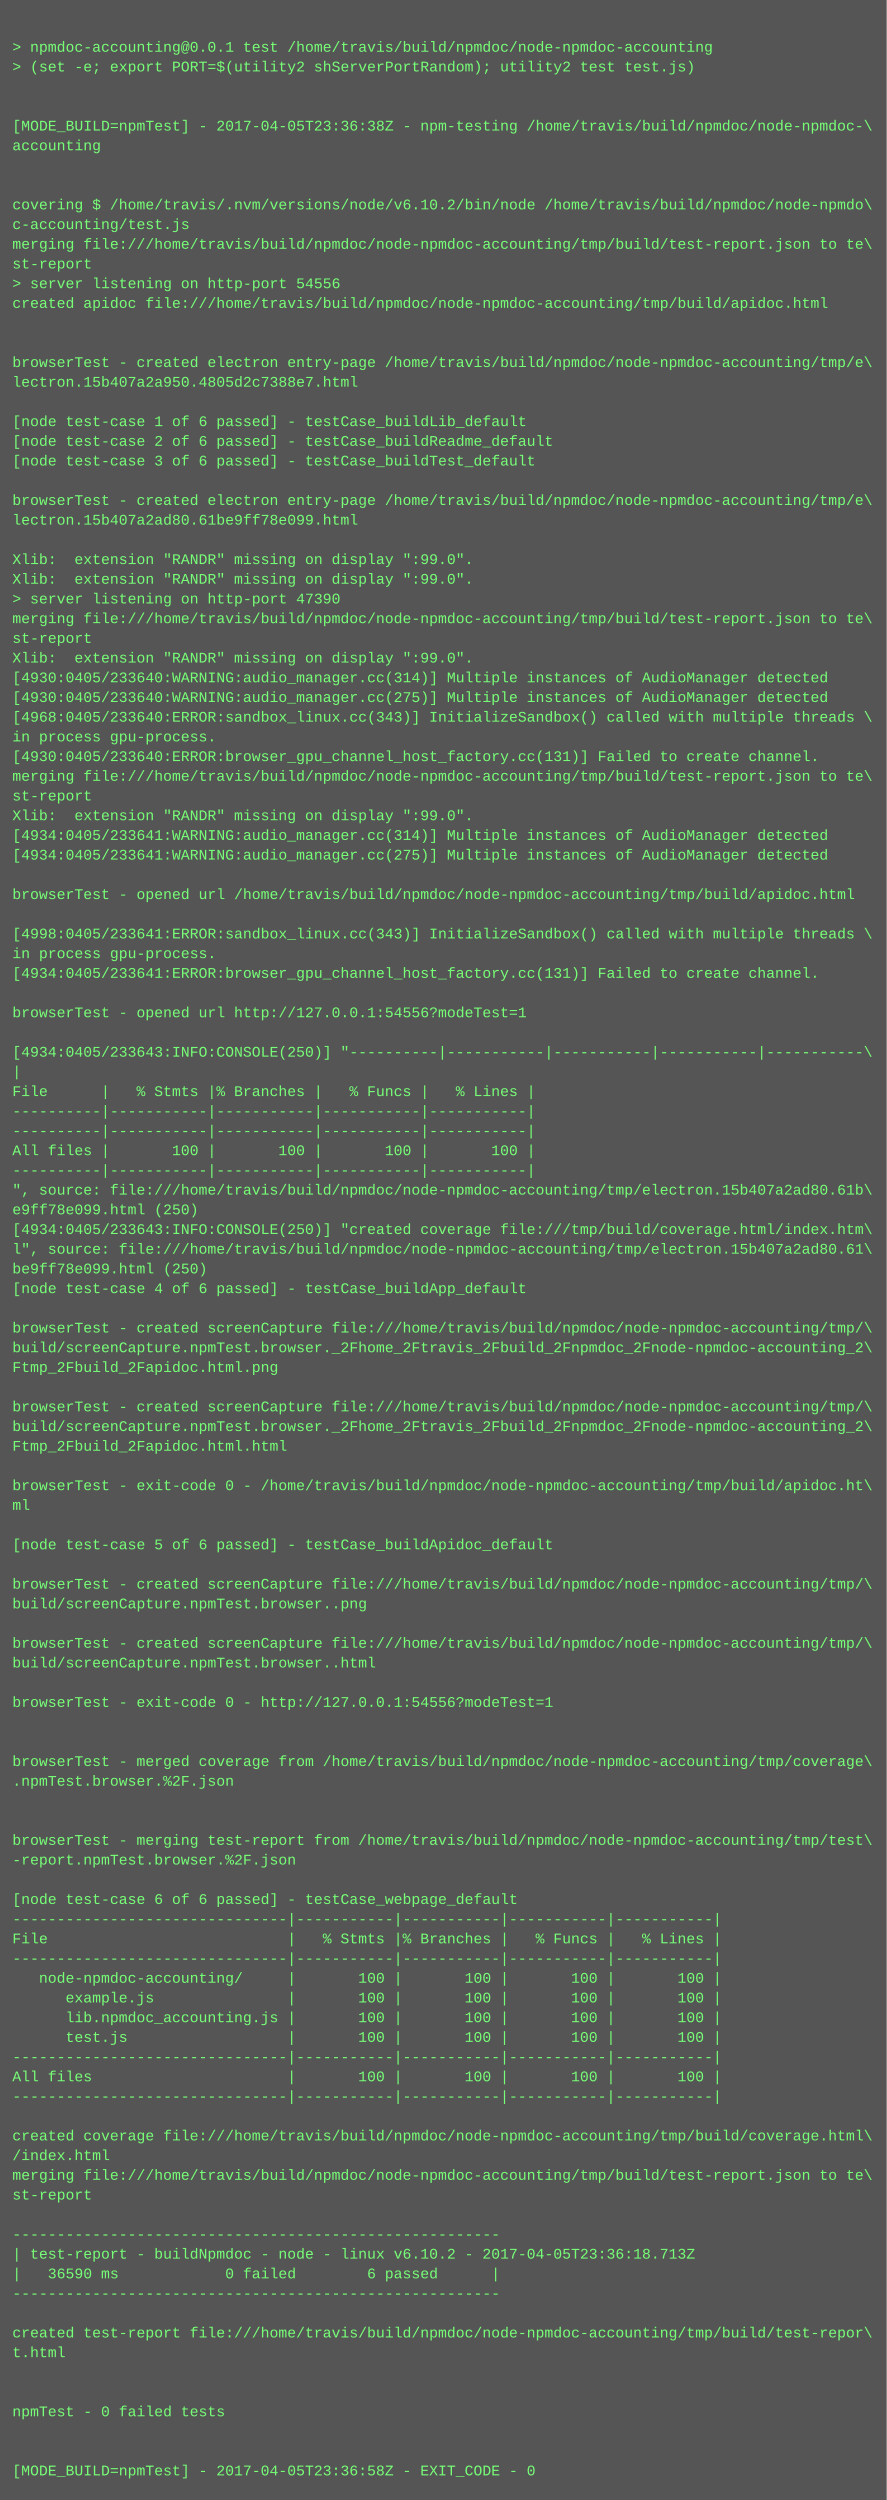
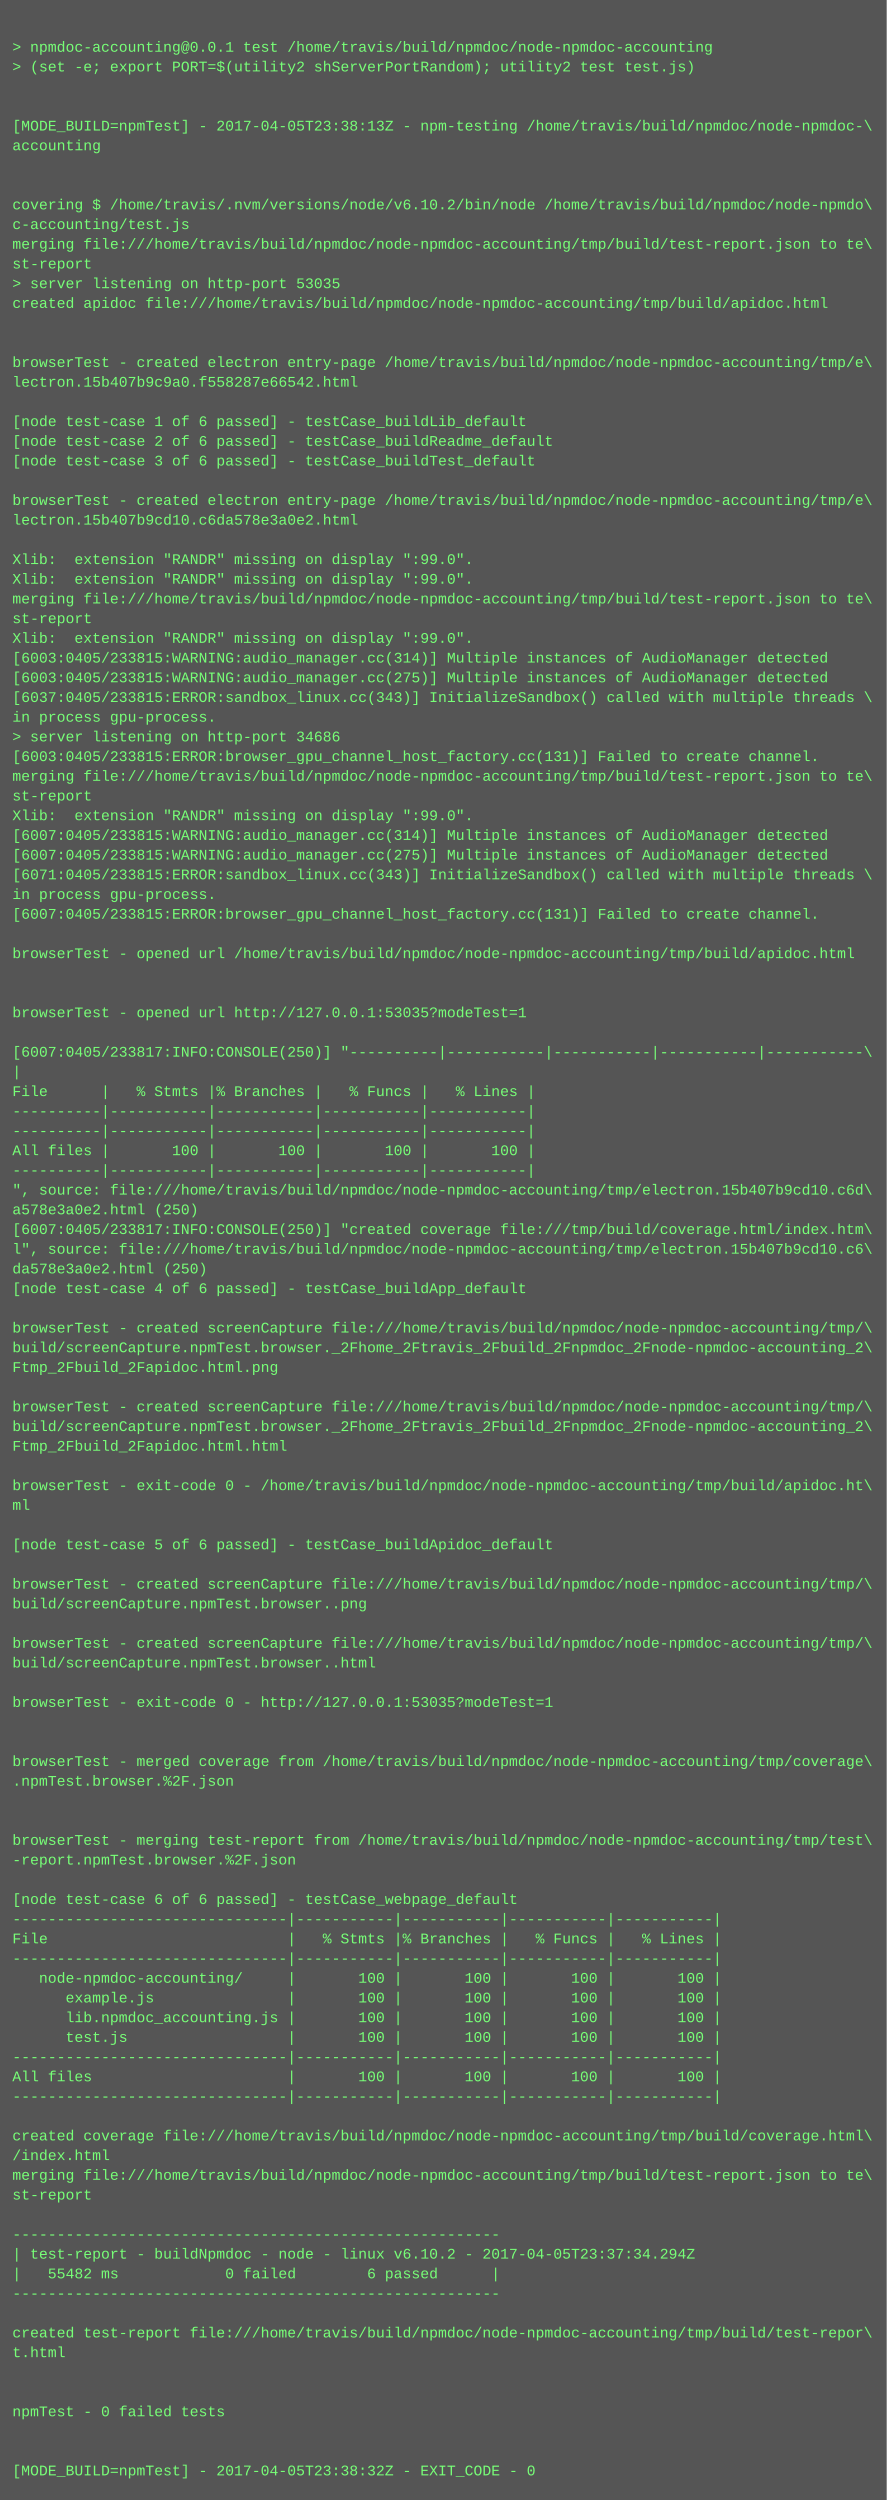
<svg xmlns="http://www.w3.org/2000/svg" height="2030" width="720">
  <rect height="2030" fill="#555" width="720" />
  <text fill="#7f7" font-family="Courier New" font-size="12" xml:space="preserve">
    <tspan x="10" y="26" />
    <tspan x="10" y="42">&gt; npmdoc-accounting@0.0.1 test /home/travis/build/npmdoc/node-npmdoc-accounting</tspan>
    <tspan x="10" y="58">&gt; (set -e; export PORT=$(utility2 shServerPortRandom); utility2 test test.js)</tspan>
    <tspan x="10" y="74" />
    <tspan x="10" y="90" />
-     <tspan x="10" y="106">[MODE_BUILD=npmTest] - 2017-04-05T23:36:38Z - npm-testing /home/travis/build/npmdoc/node-npmdoc-\</tspan>
+     <tspan x="10" y="106">[MODE_BUILD=npmTest] - 2017-04-05T23:38:13Z - npm-testing /home/travis/build/npmdoc/node-npmdoc-\</tspan>
    <tspan x="10" y="122">accounting</tspan>
    <tspan x="10" y="138" />
    <tspan x="10" y="154" />
    <tspan x="10" y="170">covering $ /home/travis/.nvm/versions/node/v6.10.2/bin/node /home/travis/build/npmdoc/node-npmdo\</tspan>
    <tspan x="10" y="186">c-accounting/test.js</tspan>
    <tspan x="10" y="202">merging file:///home/travis/build/npmdoc/node-npmdoc-accounting/tmp/build/test-report.json to te\</tspan>
    <tspan x="10" y="218">st-report</tspan>
-     <tspan x="10" y="234">&gt; server listening on http-port 54556</tspan>
+     <tspan x="10" y="234">&gt; server listening on http-port 53035</tspan>
    <tspan x="10" y="250">created apidoc file:///home/travis/build/npmdoc/node-npmdoc-accounting/tmp/build/apidoc.html</tspan>
    <tspan x="10" y="266" />
    <tspan x="10" y="282" />
    <tspan x="10" y="298">browserTest - created electron entry-page /home/travis/build/npmdoc/node-npmdoc-accounting/tmp/e\</tspan>
-     <tspan x="10" y="314">lectron.15b407a2a950.4805d2c7388e7.html</tspan>
+     <tspan x="10" y="314">lectron.15b407b9c9a0.f558287e66542.html</tspan>
    <tspan x="10" y="330" />
    <tspan x="10" y="346">[node test-case 1 of 6 passed] - testCase_buildLib_default</tspan>
    <tspan x="10" y="362">[node test-case 2 of 6 passed] - testCase_buildReadme_default</tspan>
    <tspan x="10" y="378">[node test-case 3 of 6 passed] - testCase_buildTest_default</tspan>
    <tspan x="10" y="394" />
    <tspan x="10" y="410">browserTest - created electron entry-page /home/travis/build/npmdoc/node-npmdoc-accounting/tmp/e\</tspan>
-     <tspan x="10" y="426">lectron.15b407a2ad80.61be9ff78e099.html</tspan>
+     <tspan x="10" y="426">lectron.15b407b9cd10.c6da578e3a0e2.html</tspan>
    <tspan x="10" y="442" />
    <tspan x="10" y="458">Xlib:  extension "RANDR" missing on display ":99.0".</tspan>
    <tspan x="10" y="474">Xlib:  extension "RANDR" missing on display ":99.0".</tspan>
-     <tspan x="10" y="490">&gt; server listening on http-port 47390</tspan>
-     <tspan x="10" y="506">merging file:///home/travis/build/npmdoc/node-npmdoc-accounting/tmp/build/test-report.json to te\</tspan>
-     <tspan x="10" y="522">st-report</tspan>
-     <tspan x="10" y="538">Xlib:  extension "RANDR" missing on display ":99.0".</tspan>
-     <tspan x="10" y="554">[4930:0405/233640:WARNING:audio_manager.cc(314)] Multiple instances of AudioManager detected</tspan>
-     <tspan x="10" y="570">[4930:0405/233640:WARNING:audio_manager.cc(275)] Multiple instances of AudioManager detected</tspan>
-     <tspan x="10" y="586">[4968:0405/233640:ERROR:sandbox_linux.cc(343)] InitializeSandbox() called with multiple threads \</tspan>
-     <tspan x="10" y="602">in process gpu-process. </tspan>
-     <tspan x="10" y="618">[4930:0405/233640:ERROR:browser_gpu_channel_host_factory.cc(131)] Failed to create channel.</tspan>
+     <tspan x="10" y="490">merging file:///home/travis/build/npmdoc/node-npmdoc-accounting/tmp/build/test-report.json to te\</tspan>
+     <tspan x="10" y="506">st-report</tspan>
+     <tspan x="10" y="522">Xlib:  extension "RANDR" missing on display ":99.0".</tspan>
+     <tspan x="10" y="538">[6003:0405/233815:WARNING:audio_manager.cc(314)] Multiple instances of AudioManager detected</tspan>
+     <tspan x="10" y="554">[6003:0405/233815:WARNING:audio_manager.cc(275)] Multiple instances of AudioManager detected</tspan>
+     <tspan x="10" y="570">[6037:0405/233815:ERROR:sandbox_linux.cc(343)] InitializeSandbox() called with multiple threads \</tspan>
+     <tspan x="10" y="586">in process gpu-process. </tspan>
+     <tspan x="10" y="602">&gt; server listening on http-port 34686</tspan>
+     <tspan x="10" y="618">[6003:0405/233815:ERROR:browser_gpu_channel_host_factory.cc(131)] Failed to create channel.</tspan>
    <tspan x="10" y="634">merging file:///home/travis/build/npmdoc/node-npmdoc-accounting/tmp/build/test-report.json to te\</tspan>
    <tspan x="10" y="650">st-report</tspan>
    <tspan x="10" y="666">Xlib:  extension "RANDR" missing on display ":99.0".</tspan>
-     <tspan x="10" y="682">[4934:0405/233641:WARNING:audio_manager.cc(314)] Multiple instances of AudioManager detected</tspan>
-     <tspan x="10" y="698">[4934:0405/233641:WARNING:audio_manager.cc(275)] Multiple instances of AudioManager detected</tspan>
-     <tspan x="10" y="714" />
-     <tspan x="10" y="730">browserTest - opened url /home/travis/build/npmdoc/node-npmdoc-accounting/tmp/build/apidoc.html</tspan>
-     <tspan x="10" y="746" />
-     <tspan x="10" y="762">[4998:0405/233641:ERROR:sandbox_linux.cc(343)] InitializeSandbox() called with multiple threads \</tspan>
-     <tspan x="10" y="778">in process gpu-process. </tspan>
-     <tspan x="10" y="794">[4934:0405/233641:ERROR:browser_gpu_channel_host_factory.cc(131)] Failed to create channel.</tspan>
+     <tspan x="10" y="682">[6007:0405/233815:WARNING:audio_manager.cc(314)] Multiple instances of AudioManager detected</tspan>
+     <tspan x="10" y="698">[6007:0405/233815:WARNING:audio_manager.cc(275)] Multiple instances of AudioManager detected</tspan>
+     <tspan x="10" y="714">[6071:0405/233815:ERROR:sandbox_linux.cc(343)] InitializeSandbox() called with multiple threads \</tspan>
+     <tspan x="10" y="730">in process gpu-process. </tspan>
+     <tspan x="10" y="746">[6007:0405/233815:ERROR:browser_gpu_channel_host_factory.cc(131)] Failed to create channel.</tspan>
+     <tspan x="10" y="762" />
+     <tspan x="10" y="778">browserTest - opened url /home/travis/build/npmdoc/node-npmdoc-accounting/tmp/build/apidoc.html</tspan>
+     <tspan x="10" y="794" />
    <tspan x="10" y="810" />
-     <tspan x="10" y="826">browserTest - opened url http://127.0.0.1:54556?modeTest=1</tspan>
+     <tspan x="10" y="826">browserTest - opened url http://127.0.0.1:53035?modeTest=1</tspan>
    <tspan x="10" y="842" />
-     <tspan x="10" y="858">[4934:0405/233643:INFO:CONSOLE(250)] "----------|-----------|-----------|-----------|-----------\</tspan>
+     <tspan x="10" y="858">[6007:0405/233817:INFO:CONSOLE(250)] "----------|-----------|-----------|-----------|-----------\</tspan>
    <tspan x="10" y="874">|</tspan>
    <tspan x="10" y="890">File      |   % Stmts |% Branches |   % Funcs |   % Lines |</tspan>
    <tspan x="10" y="906">----------|-----------|-----------|-----------|-----------|</tspan>
    <tspan x="10" y="922">----------|-----------|-----------|-----------|-----------|</tspan>
    <tspan x="10" y="938">All files |       100 |       100 |       100 |       100 |</tspan>
    <tspan x="10" y="954">----------|-----------|-----------|-----------|-----------|</tspan>
-     <tspan x="10" y="970">", source: file:///home/travis/build/npmdoc/node-npmdoc-accounting/tmp/electron.15b407a2ad80.61b\</tspan>
-     <tspan x="10" y="986">e9ff78e099.html (250)</tspan>
-     <tspan x="10" y="1002">[4934:0405/233643:INFO:CONSOLE(250)] "created coverage file:///tmp/build/coverage.html/index.htm\</tspan>
-     <tspan x="10" y="1018">l", source: file:///home/travis/build/npmdoc/node-npmdoc-accounting/tmp/electron.15b407a2ad80.61\</tspan>
-     <tspan x="10" y="1034">be9ff78e099.html (250)</tspan>
+     <tspan x="10" y="970">", source: file:///home/travis/build/npmdoc/node-npmdoc-accounting/tmp/electron.15b407b9cd10.c6d\</tspan>
+     <tspan x="10" y="986">a578e3a0e2.html (250)</tspan>
+     <tspan x="10" y="1002">[6007:0405/233817:INFO:CONSOLE(250)] "created coverage file:///tmp/build/coverage.html/index.htm\</tspan>
+     <tspan x="10" y="1018">l", source: file:///home/travis/build/npmdoc/node-npmdoc-accounting/tmp/electron.15b407b9cd10.c6\</tspan>
+     <tspan x="10" y="1034">da578e3a0e2.html (250)</tspan>
    <tspan x="10" y="1050">[node test-case 4 of 6 passed] - testCase_buildApp_default</tspan>
    <tspan x="10" y="1066" />
    <tspan x="10" y="1082">browserTest - created screenCapture file:///home/travis/build/npmdoc/node-npmdoc-accounting/tmp/\</tspan>
    <tspan x="10" y="1098">build/screenCapture.npmTest.browser._2Fhome_2Ftravis_2Fbuild_2Fnpmdoc_2Fnode-npmdoc-accounting_2\</tspan>
    <tspan x="10" y="1114">Ftmp_2Fbuild_2Fapidoc.html.png</tspan>
    <tspan x="10" y="1130" />
    <tspan x="10" y="1146">browserTest - created screenCapture file:///home/travis/build/npmdoc/node-npmdoc-accounting/tmp/\</tspan>
    <tspan x="10" y="1162">build/screenCapture.npmTest.browser._2Fhome_2Ftravis_2Fbuild_2Fnpmdoc_2Fnode-npmdoc-accounting_2\</tspan>
    <tspan x="10" y="1178">Ftmp_2Fbuild_2Fapidoc.html.html</tspan>
    <tspan x="10" y="1194" />
    <tspan x="10" y="1210">browserTest - exit-code 0 - /home/travis/build/npmdoc/node-npmdoc-accounting/tmp/build/apidoc.ht\</tspan>
    <tspan x="10" y="1226">ml</tspan>
    <tspan x="10" y="1242" />
    <tspan x="10" y="1258">[node test-case 5 of 6 passed] - testCase_buildApidoc_default</tspan>
    <tspan x="10" y="1274" />
    <tspan x="10" y="1290">browserTest - created screenCapture file:///home/travis/build/npmdoc/node-npmdoc-accounting/tmp/\</tspan>
    <tspan x="10" y="1306">build/screenCapture.npmTest.browser..png</tspan>
    <tspan x="10" y="1322" />
    <tspan x="10" y="1338">browserTest - created screenCapture file:///home/travis/build/npmdoc/node-npmdoc-accounting/tmp/\</tspan>
    <tspan x="10" y="1354">build/screenCapture.npmTest.browser..html</tspan>
    <tspan x="10" y="1370" />
-     <tspan x="10" y="1386">browserTest - exit-code 0 - http://127.0.0.1:54556?modeTest=1</tspan>
+     <tspan x="10" y="1386">browserTest - exit-code 0 - http://127.0.0.1:53035?modeTest=1</tspan>
    <tspan x="10" y="1402" />
    <tspan x="10" y="1418" />
    <tspan x="10" y="1434">browserTest - merged coverage from /home/travis/build/npmdoc/node-npmdoc-accounting/tmp/coverage\</tspan>
    <tspan x="10" y="1450">.npmTest.browser.%2F.json</tspan>
    <tspan x="10" y="1466" />
    <tspan x="10" y="1482" />
    <tspan x="10" y="1498">browserTest - merging test-report from /home/travis/build/npmdoc/node-npmdoc-accounting/tmp/test\</tspan>
    <tspan x="10" y="1514">-report.npmTest.browser.%2F.json</tspan>
    <tspan x="10" y="1530" />
    <tspan x="10" y="1546">[node test-case 6 of 6 passed] - testCase_webpage_default</tspan>
    <tspan x="10" y="1562">-------------------------------|-----------|-----------|-----------|-----------|</tspan>
    <tspan x="10" y="1578">File                           |   % Stmts |% Branches |   % Funcs |   % Lines |</tspan>
    <tspan x="10" y="1594">-------------------------------|-----------|-----------|-----------|-----------|</tspan>
    <tspan x="10" y="1610">   node-npmdoc-accounting/     |       100 |       100 |       100 |       100 |</tspan>
    <tspan x="10" y="1626">      example.js               |       100 |       100 |       100 |       100 |</tspan>
    <tspan x="10" y="1642">      lib.npmdoc_accounting.js |       100 |       100 |       100 |       100 |</tspan>
    <tspan x="10" y="1658">      test.js                  |       100 |       100 |       100 |       100 |</tspan>
    <tspan x="10" y="1674">-------------------------------|-----------|-----------|-----------|-----------|</tspan>
    <tspan x="10" y="1690">All files                      |       100 |       100 |       100 |       100 |</tspan>
    <tspan x="10" y="1706">-------------------------------|-----------|-----------|-----------|-----------|</tspan>
    <tspan x="10" y="1722" />
    <tspan x="10" y="1738">created coverage file:///home/travis/build/npmdoc/node-npmdoc-accounting/tmp/build/coverage.html\</tspan>
    <tspan x="10" y="1754">/index.html</tspan>
    <tspan x="10" y="1770">merging file:///home/travis/build/npmdoc/node-npmdoc-accounting/tmp/build/test-report.json to te\</tspan>
    <tspan x="10" y="1786">st-report</tspan>
    <tspan x="10" y="1802" />
    <tspan x="10" y="1818">-------------------------------------------------------</tspan>
-     <tspan x="10" y="1834">| test-report - buildNpmdoc - node - linux v6.10.2 - 2017-04-05T23:36:18.713Z</tspan>
-     <tspan x="10" y="1850">|   36590 ms            0 failed        6 passed      |</tspan>
+     <tspan x="10" y="1834">| test-report - buildNpmdoc - node - linux v6.10.2 - 2017-04-05T23:37:34.294Z</tspan>
+     <tspan x="10" y="1850">|   55482 ms            0 failed        6 passed      |</tspan>
    <tspan x="10" y="1866">-------------------------------------------------------</tspan>
    <tspan x="10" y="1882" />
    <tspan x="10" y="1898">created test-report file:///home/travis/build/npmdoc/node-npmdoc-accounting/tmp/build/test-repor\</tspan>
    <tspan x="10" y="1914">t.html</tspan>
    <tspan x="10" y="1930" />
    <tspan x="10" y="1946" />
    <tspan x="10" y="1962">npmTest - 0 failed tests</tspan>
    <tspan x="10" y="1978" />
    <tspan x="10" y="1994" />
-     <tspan x="10" y="2010">[MODE_BUILD=npmTest] - 2017-04-05T23:36:58Z - EXIT_CODE - 0</tspan>
+     <tspan x="10" y="2010">[MODE_BUILD=npmTest] - 2017-04-05T23:38:32Z - EXIT_CODE - 0</tspan>
  </text>
</svg>
